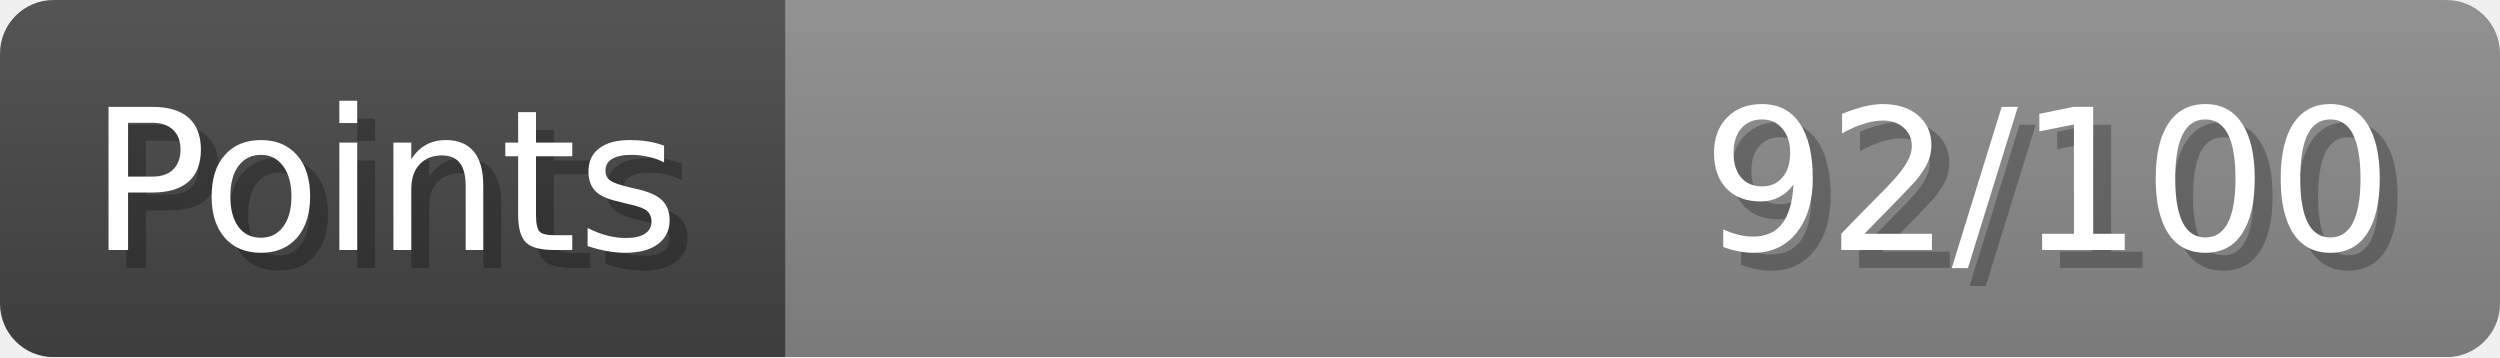
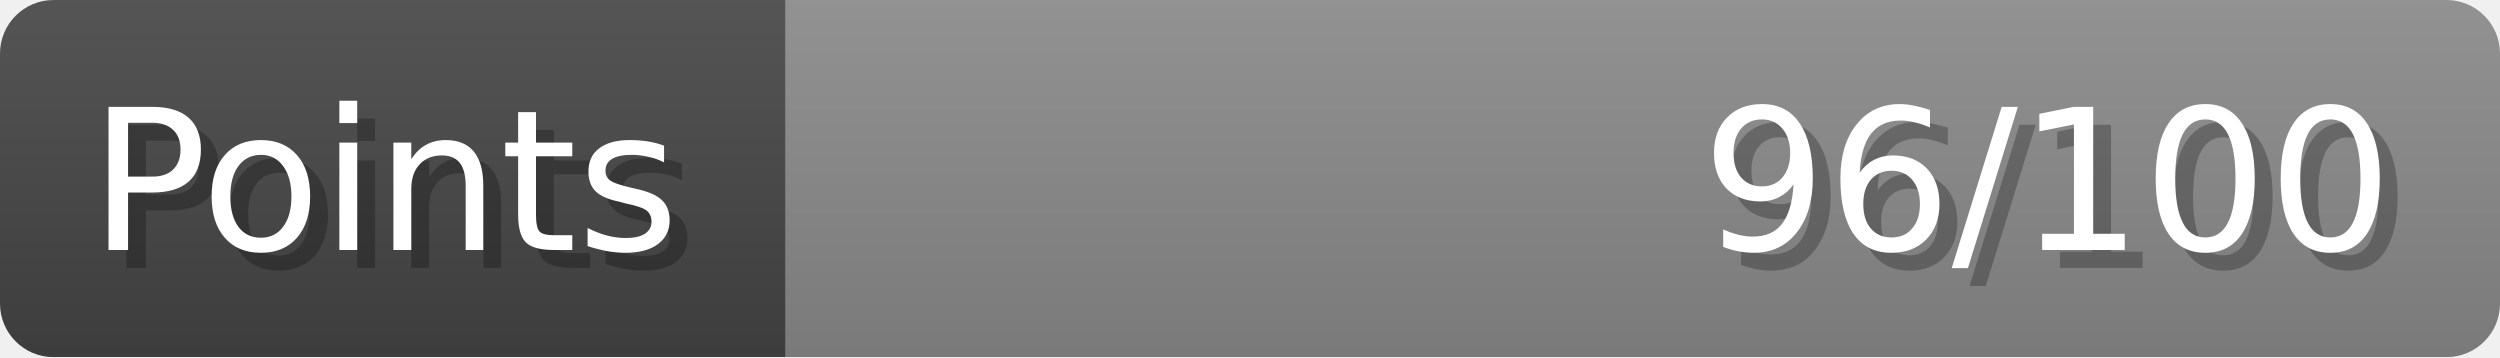
- <svg xmlns="http://www.w3.org/2000/svg" width="140px" height="20px" role="img" aria-label="Points: 92/100">
+ <svg xmlns="http://www.w3.org/2000/svg" width="140px" height="20px" role="img" aria-label="Points: 96/100">
  <linearGradient id="a" x2="0" y2="100%">
    <stop offset="0" stop-opacity=".1" stop-color="#EEE" />
    <stop offset="1" stop-opacity=".1" />
  </linearGradient>
  <mask id="m">
    <rect width="100%" height="100%" rx="3" fill="#FFF" />
  </mask>
  <g mask="url(#m)">
    <rect x="0" y="0" width="44" height="20" fill="#444" />
    <svg x="44" y="0" width="96" height="20">
      <rect width="100%" height="100%" fill="#888888" />
      <rect width="0%" height="100%" fill="#33CC11" transform="">
-         <animate attributeName="width" begin="0.5s" dur="600ms" from="0%" to="92%" repeatCount="1" fill="freeze" calcMode="spline" keyTimes="0; 1" keySplines="0.3, 0.61, 0.355, 1" />
+         <animate attributeName="width" begin="0.5s" dur="600ms" from="0%" to="96%" repeatCount="1" fill="freeze" calcMode="spline" keyTimes="0; 1" keySplines="0.3, 0.61, 0.355, 1" />
      </rect>
    </svg>
    <rect width="140" height="20" fill="url(#a)" />
  </g>
  <g aria-hidden="true" font-size="11" font-family="Verdana, DejaVu Sans, sans-serif" fill="#FFFFFF">
    <text x="6" y="15" fill="#000" opacity="0.25">Points</text>
    <text x="5" y="14">Points</text>
-     <text x="135" y="15" fill="#000" opacity="0.25" text-anchor="end">92/100</text>
-     <text x="134" y="14" text-anchor="end">92/100</text>
+     <text x="135" y="15" fill="#000" opacity="0.25" text-anchor="end">96/100</text>
+     <text x="134" y="14" text-anchor="end">96/100</text>
  </g>
</svg>
